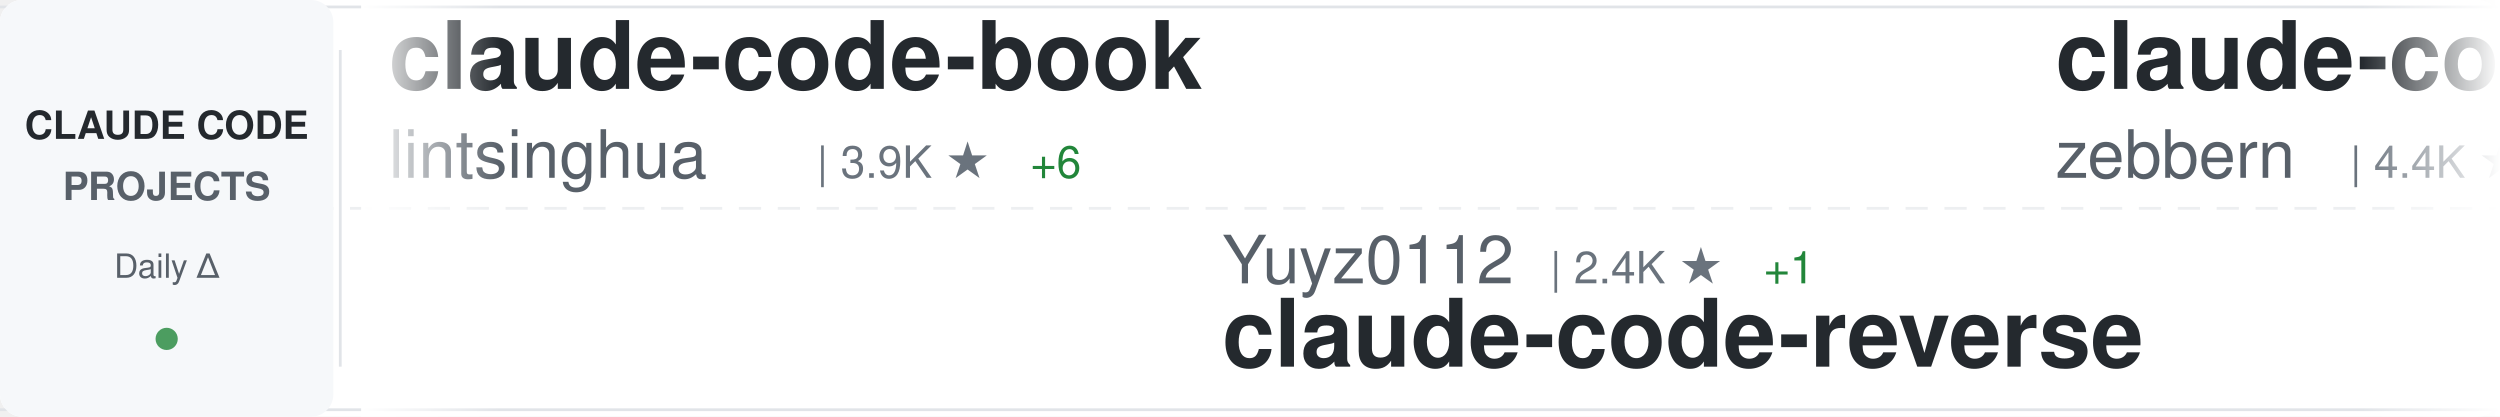
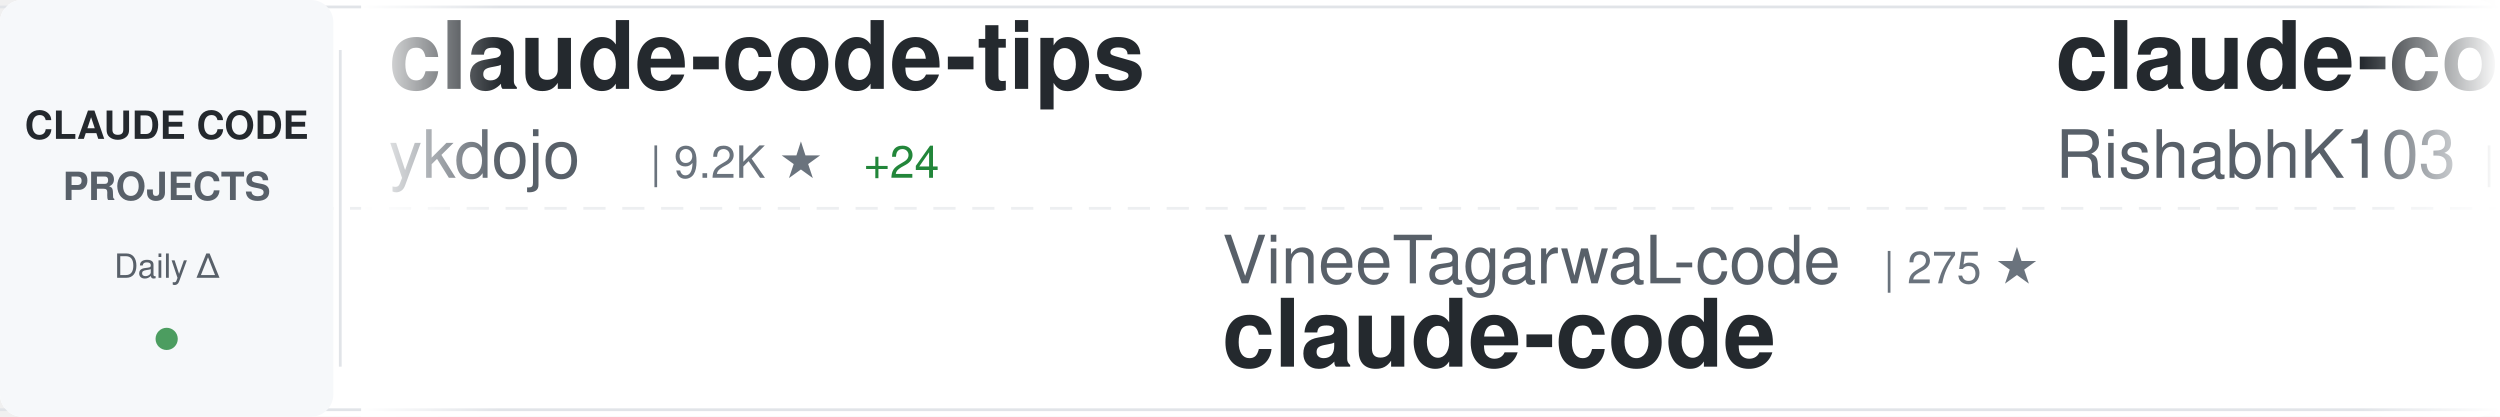
<svg xmlns="http://www.w3.org/2000/svg" width="900" height="150">
  <defs>
    <linearGradient id="awesomeLeftFade" x1="0%" y1="0%" x2="100%" y2="0%">
      <stop offset="0%" style="stop-color:#ffffff;stop-opacity:1" />
      <stop offset="100%" style="stop-color:#ffffff;stop-opacity:0" />
    </linearGradient>
    <linearGradient id="awesomeRightFade" x1="0%" y1="0%" x2="100%" y2="0%">
      <stop offset="0%" style="stop-color:#ffffff;stop-opacity:0" />
      <stop offset="100%" style="stop-color:#ffffff;stop-opacity:1" />
    </linearGradient>
  </defs>
  <rect width="900" height="150" fill="#ffffff" rx="8" />
  <rect x="0" y="2" width="900" height="1" fill="#e1e4e8" />
  <rect x="0" y="147" width="900" height="1" fill="#e1e4e8" />
  <line x1="0" y1="75" x2="900" y2="75" stroke="#e1e4e8" stroke-width="1" stroke-dasharray="8 6" opacity="0.6" />
  <rect x="0" y="0" width="120" height="150" fill="#f6f8fa" rx="8" />
  <text x="60" y="50" font-family="-apple-system, BlinkMacSystemFont, 'Segoe UI', Helvetica, Arial, sans-serif" font-size="14" font-weight="600" fill="#24292e" text-anchor="middle">CLAUDE CODE</text>
  <text x="60" y="72" font-family="-apple-system, BlinkMacSystemFont, 'Segoe UI', Helvetica, Arial, sans-serif" font-size="14" font-weight="600" fill="#586069" text-anchor="middle">PROJECTS</text>
  <text x="60" y="100" font-family="-apple-system, BlinkMacSystemFont, 'Segoe UI', Helvetica, Arial, sans-serif" font-size="12" font-weight="500" fill="#586069" text-anchor="middle">Daily Δ</text>
  <circle cx="60" cy="122" r="4" fill="#22863a" opacity="0.8" />
  <rect x="122" y="18" width="1" height="114" fill="#e1e4e8" />
  <clipPath id="awesomeTickerClip">
    <rect x="130" y="0" width="770" height="150" />
  </clipPath>
  <g clip-path="url(#awesomeTickerClip)">
    <g id="awesomeTickerItems">
      <animateTransform attributeName="transform" attributeType="XML" type="translate" from="0 0" to="-3000 0" dur="54s" repeatCount="indefinite" />
      <g transform="translate(0, 0)">
-         <text x="140" y="32" font-family="-apple-system, BlinkMacSystemFont, 'Segoe UI', Helvetica, Arial, sans-serif" font-size="34" font-weight="600" fill="#24292e">claude-code-book</text>
-         <text x="140" y="64" font-family="-apple-system, BlinkMacSystemFont, 'Segoe UI', Helvetica, Arial, sans-serif" font-size="24" font-weight="400" fill="#586069">lintsinghua</text>
-         <text x="294" y="64" font-family="-apple-system, BlinkMacSystemFont, 'Segoe UI', Helvetica, Arial, sans-serif" font-size="16" font-weight="500" fill="#6a737d">| 3.9K ★</text>
-         <text x="371" y="64" font-family="-apple-system, BlinkMacSystemFont, 'Segoe UI', Helvetica, Arial, sans-serif" font-size="16" font-weight="500" fill="#22863a"> +6</text>
+         <text x="140" y="32" font-family="-apple-system, BlinkMacSystemFont, 'Segoe UI', Helvetica, Arial, sans-serif" font-size="34" font-weight="600" fill="#24292e">claude-code-tips</text>
+         <text x="140" y="64" font-family="-apple-system, BlinkMacSystemFont, 'Segoe UI', Helvetica, Arial, sans-serif" font-size="24" font-weight="400" fill="#586069">ykdojo</text>
+         <text x="234" y="64" font-family="-apple-system, BlinkMacSystemFont, 'Segoe UI', Helvetica, Arial, sans-serif" font-size="16" font-weight="500" fill="#6a737d">| 9.2K ★</text>
+         <text x="311" y="64" font-family="-apple-system, BlinkMacSystemFont, 'Segoe UI', Helvetica, Arial, sans-serif" font-size="16" font-weight="500" fill="#22863a"> +24</text>
      </g>
      <g transform="translate(300, 0)">
-         <text x="140" y="102" font-family="-apple-system, BlinkMacSystemFont, 'Segoe UI', Helvetica, Arial, sans-serif" font-size="24" font-weight="400" fill="#586069">Yuyz0112</text>
-         <text x="258" y="102" font-family="-apple-system, BlinkMacSystemFont, 'Segoe UI', Helvetica, Arial, sans-serif" font-size="16" font-weight="500" fill="#6a737d">| 2.4K ★</text>
-         <text x="335" y="102" font-family="-apple-system, BlinkMacSystemFont, 'Segoe UI', Helvetica, Arial, sans-serif" font-size="16" font-weight="500" fill="#22863a"> +1</text>
-         <text x="140" y="132" font-family="-apple-system, BlinkMacSystemFont, 'Segoe UI', Helvetica, Arial, sans-serif" font-size="34" font-weight="600" fill="#24292e">claude-code-reverse</text>
+         <text x="140" y="102" font-family="-apple-system, BlinkMacSystemFont, 'Segoe UI', Helvetica, Arial, sans-serif" font-size="24" font-weight="400" fill="#586069">VineeTagarwaL-code</text>
+         <text x="378" y="102" font-family="-apple-system, BlinkMacSystemFont, 'Segoe UI', Helvetica, Arial, sans-serif" font-size="16" font-weight="500" fill="#6a737d">| 275 ★</text>
+         <text x="140" y="132" font-family="-apple-system, BlinkMacSystemFont, 'Segoe UI', Helvetica, Arial, sans-serif" font-size="34" font-weight="600" fill="#24292e">claude-code</text>
      </g>
      <g transform="translate(600, 0)">
-         <text x="140" y="32" font-family="-apple-system, BlinkMacSystemFont, 'Segoe UI', Helvetica, Arial, sans-serif" font-size="34" font-weight="600" fill="#24292e">claude-code-guide</text>
-         <text x="140" y="64" font-family="-apple-system, BlinkMacSystemFont, 'Segoe UI', Helvetica, Arial, sans-serif" font-size="24" font-weight="400" fill="#586069">zebbern</text>
-         <text x="246" y="64" font-family="-apple-system, BlinkMacSystemFont, 'Segoe UI', Helvetica, Arial, sans-serif" font-size="16" font-weight="500" fill="#6a737d">| 4.4K ★</text>
-         <text x="323" y="64" font-family="-apple-system, BlinkMacSystemFont, 'Segoe UI', Helvetica, Arial, sans-serif" font-size="16" font-weight="500" fill="#22863a"> +2</text>
+         <text x="140" y="32" font-family="-apple-system, BlinkMacSystemFont, 'Segoe UI', Helvetica, Arial, sans-serif" font-size="34" font-weight="600" fill="#24292e">claude-code</text>
+         <text x="140" y="64" font-family="-apple-system, BlinkMacSystemFont, 'Segoe UI', Helvetica, Arial, sans-serif" font-size="24" font-weight="400" fill="#586069">RishabhK103</text>
+         <text x="294" y="64" font-family="-apple-system, BlinkMacSystemFont, 'Segoe UI', Helvetica, Arial, sans-serif" font-size="16" font-weight="500" fill="#6a737d">| 101 ★</text>
      </g>
      <g transform="translate(900, 0)">
-         <text x="140" y="102" font-family="-apple-system, BlinkMacSystemFont, 'Segoe UI', Helvetica, Arial, sans-serif" font-size="24" font-weight="400" fill="#586069">luongnv89</text>
-         <text x="270" y="102" font-family="-apple-system, BlinkMacSystemFont, 'Segoe UI', Helvetica, Arial, sans-serif" font-size="16" font-weight="500" fill="#6a737d">| 39.6K ★</text>
-         <text x="356" y="102" font-family="-apple-system, BlinkMacSystemFont, 'Segoe UI', Helvetica, Arial, sans-serif" font-size="16" font-weight="500" fill="#22863a"> +76</text>
-         <text x="140" y="132" font-family="-apple-system, BlinkMacSystemFont, 'Segoe UI', Helvetica, Arial, sans-serif" font-size="34" font-weight="600" fill="#24292e">claude-howto</text>
+         <text x="140" y="102" font-family="-apple-system, BlinkMacSystemFont, 'Segoe UI', Helvetica, Arial, sans-serif" font-size="24" font-weight="400" fill="#586069">ChinaSiro</text>
+         <text x="270" y="102" font-family="-apple-system, BlinkMacSystemFont, 'Segoe UI', Helvetica, Arial, sans-serif" font-size="16" font-weight="500" fill="#6a737d">| 9.5K ★</text>
+         <text x="347" y="102" font-family="-apple-system, BlinkMacSystemFont, 'Segoe UI', Helvetica, Arial, sans-serif" font-size="16" font-weight="500" fill="#22863a"> +4</text>
+         <text x="140" y="132" font-family="-apple-system, BlinkMacSystemFont, 'Segoe UI', Helvetica, Arial, sans-serif" font-size="34" font-weight="600" fill="#24292e">claude-code-sourcemap</text>
      </g>
      <g transform="translate(1200, 0)">
-         <text x="140" y="32" font-family="-apple-system, BlinkMacSystemFont, 'Segoe UI', Helvetica, Arial, sans-serif" font-size="34" font-weight="600" fill="#24292e">ralph-claude-code</text>
-         <text x="140" y="64" font-family="-apple-system, BlinkMacSystemFont, 'Segoe UI', Helvetica, Arial, sans-serif" font-size="24" font-weight="400" fill="#586069">frankbria</text>
-         <text x="270" y="64" font-family="-apple-system, BlinkMacSystemFont, 'Segoe UI', Helvetica, Arial, sans-serif" font-size="16" font-weight="500" fill="#6a737d">| 9.5K ★</text>
-         <text x="347" y="64" font-family="-apple-system, BlinkMacSystemFont, 'Segoe UI', Helvetica, Arial, sans-serif" font-size="16" font-weight="500" fill="#22863a"> +3</text>
+         <text x="140" y="32" font-family="-apple-system, BlinkMacSystemFont, 'Segoe UI', Helvetica, Arial, sans-serif" font-size="34" font-weight="600" fill="#24292e">claude-code-from-source</text>
+         <text x="140" y="64" font-family="-apple-system, BlinkMacSystemFont, 'Segoe UI', Helvetica, Arial, sans-serif" font-size="24" font-weight="400" fill="#586069">alejandrobalderas</text>
+         <text x="366" y="64" font-family="-apple-system, BlinkMacSystemFont, 'Segoe UI', Helvetica, Arial, sans-serif" font-size="16" font-weight="500" fill="#6a737d">| 2.7K ★</text>
+         <text x="443" y="64" font-family="-apple-system, BlinkMacSystemFont, 'Segoe UI', Helvetica, Arial, sans-serif" font-size="16" font-weight="500" fill="#22863a"> +65</text>
      </g>
      <g transform="translate(1500, 0)">
-         <text x="140" y="102" font-family="-apple-system, BlinkMacSystemFont, 'Segoe UI', Helvetica, Arial, sans-serif" font-size="24" font-weight="400" fill="#586069">digitalsamba</text>
-         <text x="306" y="102" font-family="-apple-system, BlinkMacSystemFont, 'Segoe UI', Helvetica, Arial, sans-serif" font-size="16" font-weight="500" fill="#6a737d">| 1.7K ★</text>
-         <text x="383" y="102" font-family="-apple-system, BlinkMacSystemFont, 'Segoe UI', Helvetica, Arial, sans-serif" font-size="16" font-weight="500" fill="#22863a"> +5</text>
-         <text x="140" y="132" font-family="-apple-system, BlinkMacSystemFont, 'Segoe UI', Helvetica, Arial, sans-serif" font-size="34" font-weight="600" fill="#24292e">claude-code-video-toolki...</text>
+         <text x="140" y="102" font-family="-apple-system, BlinkMacSystemFont, 'Segoe UI', Helvetica, Arial, sans-serif" font-size="24" font-weight="400" fill="#586069">rohitg00</text>
+         <text x="258" y="102" font-family="-apple-system, BlinkMacSystemFont, 'Segoe UI', Helvetica, Arial, sans-serif" font-size="16" font-weight="500" fill="#6a737d">| 2.3K ★</text>
+         <text x="335" y="102" font-family="-apple-system, BlinkMacSystemFont, 'Segoe UI', Helvetica, Arial, sans-serif" font-size="16" font-weight="500" fill="#22863a"> +6</text>
+         <text x="140" y="132" font-family="-apple-system, BlinkMacSystemFont, 'Segoe UI', Helvetica, Arial, sans-serif" font-size="34" font-weight="600" fill="#24292e">awesome-claude-code-tool...</text>
      </g>
      <g transform="translate(1800, 0)">
-         <text x="140" y="32" font-family="-apple-system, BlinkMacSystemFont, 'Segoe UI', Helvetica, Arial, sans-serif" font-size="34" font-weight="600" fill="#24292e">Claude-Code</text>
-         <text x="140" y="64" font-family="-apple-system, BlinkMacSystemFont, 'Segoe UI', Helvetica, Arial, sans-serif" font-size="24" font-weight="400" fill="#586069">OrcaWhisper</text>
-         <text x="294" y="64" font-family="-apple-system, BlinkMacSystemFont, 'Segoe UI', Helvetica, Arial, sans-serif" font-size="16" font-weight="500" fill="#6a737d">| 83 ★</text>
+         <text x="140" y="32" font-family="-apple-system, BlinkMacSystemFont, 'Segoe UI', Helvetica, Arial, sans-serif" font-size="34" font-weight="600" fill="#24292e">claude-code-harness</text>
+         <text x="140" y="64" font-family="-apple-system, BlinkMacSystemFont, 'Segoe UI', Helvetica, Arial, sans-serif" font-size="24" font-weight="400" fill="#586069">Chachamaru127</text>
+         <text x="318" y="64" font-family="-apple-system, BlinkMacSystemFont, 'Segoe UI', Helvetica, Arial, sans-serif" font-size="16" font-weight="500" fill="#6a737d">| 3.0K ★</text>
+         <text x="395" y="64" font-family="-apple-system, BlinkMacSystemFont, 'Segoe UI', Helvetica, Arial, sans-serif" font-size="16" font-weight="500" fill="#22863a"> +4</text>
      </g>
      <g transform="translate(2100, 0)">
-         <text x="140" y="102" font-family="-apple-system, BlinkMacSystemFont, 'Segoe UI', Helvetica, Arial, sans-serif" font-size="24" font-weight="400" fill="#586069">davila7</text>
-         <text x="246" y="102" font-family="-apple-system, BlinkMacSystemFont, 'Segoe UI', Helvetica, Arial, sans-serif" font-size="16" font-weight="500" fill="#6a737d">| 28.8K ★</text>
-         <text x="332" y="102" font-family="-apple-system, BlinkMacSystemFont, 'Segoe UI', Helvetica, Arial, sans-serif" font-size="16" font-weight="500" fill="#22863a"> +241</text>
-         <text x="140" y="132" font-family="-apple-system, BlinkMacSystemFont, 'Segoe UI', Helvetica, Arial, sans-serif" font-size="34" font-weight="600" fill="#24292e">claude-code-templates</text>
+         <text x="140" y="102" font-family="-apple-system, BlinkMacSystemFont, 'Segoe UI', Helvetica, Arial, sans-serif" font-size="24" font-weight="400" fill="#586069">Pimzino</text>
+         <text x="246" y="102" font-family="-apple-system, BlinkMacSystemFont, 'Segoe UI', Helvetica, Arial, sans-serif" font-size="16" font-weight="500" fill="#6a737d">| 3.8K ★</text>
+         <text x="140" y="132" font-family="-apple-system, BlinkMacSystemFont, 'Segoe UI', Helvetica, Arial, sans-serif" font-size="34" font-weight="600" fill="#24292e">claude-code-spec-workflo...</text>
      </g>
      <g transform="translate(2400, 0)">
-         <text x="140" y="32" font-family="-apple-system, BlinkMacSystemFont, 'Segoe UI', Helvetica, Arial, sans-serif" font-size="34" font-weight="600" fill="#24292e">claude-code</text>
-         <text x="140" y="64" font-family="-apple-system, BlinkMacSystemFont, 'Segoe UI', Helvetica, Arial, sans-serif" font-size="24" font-weight="400" fill="#586069">alex000kim</text>
-         <text x="282" y="64" font-family="-apple-system, BlinkMacSystemFont, 'Segoe UI', Helvetica, Arial, sans-serif" font-size="16" font-weight="500" fill="#6a737d">| 231 ★</text>
+         <text x="140" y="32" font-family="-apple-system, BlinkMacSystemFont, 'Segoe UI', Helvetica, Arial, sans-serif" font-size="34" font-weight="600" fill="#24292e">ClaudeCodeAgents</text>
+         <text x="140" y="64" font-family="-apple-system, BlinkMacSystemFont, 'Segoe UI', Helvetica, Arial, sans-serif" font-size="24" font-weight="400" fill="#586069">darcyegb</text>
+         <text x="258" y="64" font-family="-apple-system, BlinkMacSystemFont, 'Segoe UI', Helvetica, Arial, sans-serif" font-size="16" font-weight="500" fill="#6a737d">| 744 ★</text>
      </g>
      <g transform="translate(2700, 0)">
-         <text x="140" y="102" font-family="-apple-system, BlinkMacSystemFont, 'Segoe UI', Helvetica, Arial, sans-serif" font-size="24" font-weight="400" fill="#586069">hangsman</text>
-         <text x="258" y="102" font-family="-apple-system, BlinkMacSystemFont, 'Segoe UI', Helvetica, Arial, sans-serif" font-size="16" font-weight="500" fill="#6a737d">| 787 ★</text>
-         <text x="140" y="132" font-family="-apple-system, BlinkMacSystemFont, 'Segoe UI', Helvetica, Arial, sans-serif" font-size="34" font-weight="600" fill="#24292e">claude-code-source</text>
+         <text x="140" y="102" font-family="-apple-system, BlinkMacSystemFont, 'Segoe UI', Helvetica, Arial, sans-serif" font-size="24" font-weight="400" fill="#586069">repowise-dev</text>
+         <text x="306" y="102" font-family="-apple-system, BlinkMacSystemFont, 'Segoe UI', Helvetica, Arial, sans-serif" font-size="16" font-weight="500" fill="#6a737d">| 1.2K ★</text>
+         <text x="383" y="102" font-family="-apple-system, BlinkMacSystemFont, 'Segoe UI', Helvetica, Arial, sans-serif" font-size="16" font-weight="500" fill="#22863a"> +4</text>
+         <text x="140" y="132" font-family="-apple-system, BlinkMacSystemFont, 'Segoe UI', Helvetica, Arial, sans-serif" font-size="34" font-weight="600" fill="#24292e">claude-code-prompts</text>
      </g>
      <g transform="translate(3000, 0)">
-         <text x="140" y="32" font-family="-apple-system, BlinkMacSystemFont, 'Segoe UI', Helvetica, Arial, sans-serif" font-size="34" font-weight="600" fill="#24292e">claude-code-book</text>
-         <text x="140" y="64" font-family="-apple-system, BlinkMacSystemFont, 'Segoe UI', Helvetica, Arial, sans-serif" font-size="24" font-weight="400" fill="#586069">lintsinghua</text>
-         <text x="294" y="64" font-family="-apple-system, BlinkMacSystemFont, 'Segoe UI', Helvetica, Arial, sans-serif" font-size="16" font-weight="500" fill="#6a737d">| 3.9K ★</text>
-         <text x="371" y="64" font-family="-apple-system, BlinkMacSystemFont, 'Segoe UI', Helvetica, Arial, sans-serif" font-size="16" font-weight="500" fill="#22863a"> +6</text>
+         <text x="140" y="32" font-family="-apple-system, BlinkMacSystemFont, 'Segoe UI', Helvetica, Arial, sans-serif" font-size="34" font-weight="600" fill="#24292e">claude-code-tips</text>
+         <text x="140" y="64" font-family="-apple-system, BlinkMacSystemFont, 'Segoe UI', Helvetica, Arial, sans-serif" font-size="24" font-weight="400" fill="#586069">ykdojo</text>
+         <text x="234" y="64" font-family="-apple-system, BlinkMacSystemFont, 'Segoe UI', Helvetica, Arial, sans-serif" font-size="16" font-weight="500" fill="#6a737d">| 9.2K ★</text>
+         <text x="311" y="64" font-family="-apple-system, BlinkMacSystemFont, 'Segoe UI', Helvetica, Arial, sans-serif" font-size="16" font-weight="500" fill="#22863a"> +24</text>
      </g>
      <g transform="translate(3300, 0)">
-         <text x="140" y="102" font-family="-apple-system, BlinkMacSystemFont, 'Segoe UI', Helvetica, Arial, sans-serif" font-size="24" font-weight="400" fill="#586069">Yuyz0112</text>
-         <text x="258" y="102" font-family="-apple-system, BlinkMacSystemFont, 'Segoe UI', Helvetica, Arial, sans-serif" font-size="16" font-weight="500" fill="#6a737d">| 2.4K ★</text>
-         <text x="335" y="102" font-family="-apple-system, BlinkMacSystemFont, 'Segoe UI', Helvetica, Arial, sans-serif" font-size="16" font-weight="500" fill="#22863a"> +1</text>
-         <text x="140" y="132" font-family="-apple-system, BlinkMacSystemFont, 'Segoe UI', Helvetica, Arial, sans-serif" font-size="34" font-weight="600" fill="#24292e">claude-code-reverse</text>
+         <text x="140" y="102" font-family="-apple-system, BlinkMacSystemFont, 'Segoe UI', Helvetica, Arial, sans-serif" font-size="24" font-weight="400" fill="#586069">VineeTagarwaL-code</text>
+         <text x="378" y="102" font-family="-apple-system, BlinkMacSystemFont, 'Segoe UI', Helvetica, Arial, sans-serif" font-size="16" font-weight="500" fill="#6a737d">| 275 ★</text>
+         <text x="140" y="132" font-family="-apple-system, BlinkMacSystemFont, 'Segoe UI', Helvetica, Arial, sans-serif" font-size="34" font-weight="600" fill="#24292e">claude-code</text>
      </g>
      <g transform="translate(3600, 0)">
-         <text x="140" y="32" font-family="-apple-system, BlinkMacSystemFont, 'Segoe UI', Helvetica, Arial, sans-serif" font-size="34" font-weight="600" fill="#24292e">claude-code-guide</text>
-         <text x="140" y="64" font-family="-apple-system, BlinkMacSystemFont, 'Segoe UI', Helvetica, Arial, sans-serif" font-size="24" font-weight="400" fill="#586069">zebbern</text>
-         <text x="246" y="64" font-family="-apple-system, BlinkMacSystemFont, 'Segoe UI', Helvetica, Arial, sans-serif" font-size="16" font-weight="500" fill="#6a737d">| 4.4K ★</text>
-         <text x="323" y="64" font-family="-apple-system, BlinkMacSystemFont, 'Segoe UI', Helvetica, Arial, sans-serif" font-size="16" font-weight="500" fill="#22863a"> +2</text>
+         <text x="140" y="32" font-family="-apple-system, BlinkMacSystemFont, 'Segoe UI', Helvetica, Arial, sans-serif" font-size="34" font-weight="600" fill="#24292e">claude-code</text>
+         <text x="140" y="64" font-family="-apple-system, BlinkMacSystemFont, 'Segoe UI', Helvetica, Arial, sans-serif" font-size="24" font-weight="400" fill="#586069">RishabhK103</text>
+         <text x="294" y="64" font-family="-apple-system, BlinkMacSystemFont, 'Segoe UI', Helvetica, Arial, sans-serif" font-size="16" font-weight="500" fill="#6a737d">| 101 ★</text>
      </g>
      <g transform="translate(3900, 0)">
-         <text x="140" y="102" font-family="-apple-system, BlinkMacSystemFont, 'Segoe UI', Helvetica, Arial, sans-serif" font-size="24" font-weight="400" fill="#586069">luongnv89</text>
-         <text x="270" y="102" font-family="-apple-system, BlinkMacSystemFont, 'Segoe UI', Helvetica, Arial, sans-serif" font-size="16" font-weight="500" fill="#6a737d">| 39.6K ★</text>
-         <text x="356" y="102" font-family="-apple-system, BlinkMacSystemFont, 'Segoe UI', Helvetica, Arial, sans-serif" font-size="16" font-weight="500" fill="#22863a"> +76</text>
-         <text x="140" y="132" font-family="-apple-system, BlinkMacSystemFont, 'Segoe UI', Helvetica, Arial, sans-serif" font-size="34" font-weight="600" fill="#24292e">claude-howto</text>
+         <text x="140" y="102" font-family="-apple-system, BlinkMacSystemFont, 'Segoe UI', Helvetica, Arial, sans-serif" font-size="24" font-weight="400" fill="#586069">ChinaSiro</text>
+         <text x="270" y="102" font-family="-apple-system, BlinkMacSystemFont, 'Segoe UI', Helvetica, Arial, sans-serif" font-size="16" font-weight="500" fill="#6a737d">| 9.5K ★</text>
+         <text x="347" y="102" font-family="-apple-system, BlinkMacSystemFont, 'Segoe UI', Helvetica, Arial, sans-serif" font-size="16" font-weight="500" fill="#22863a"> +4</text>
+         <text x="140" y="132" font-family="-apple-system, BlinkMacSystemFont, 'Segoe UI', Helvetica, Arial, sans-serif" font-size="34" font-weight="600" fill="#24292e">claude-code-sourcemap</text>
      </g>
    </g>
  </g>
  <rect x="130" y="0" width="50" height="150" fill="url(#awesomeLeftFade)" />
  <rect x="850" y="0" width="50" height="150" fill="url(#awesomeRightFade)" />
</svg>
